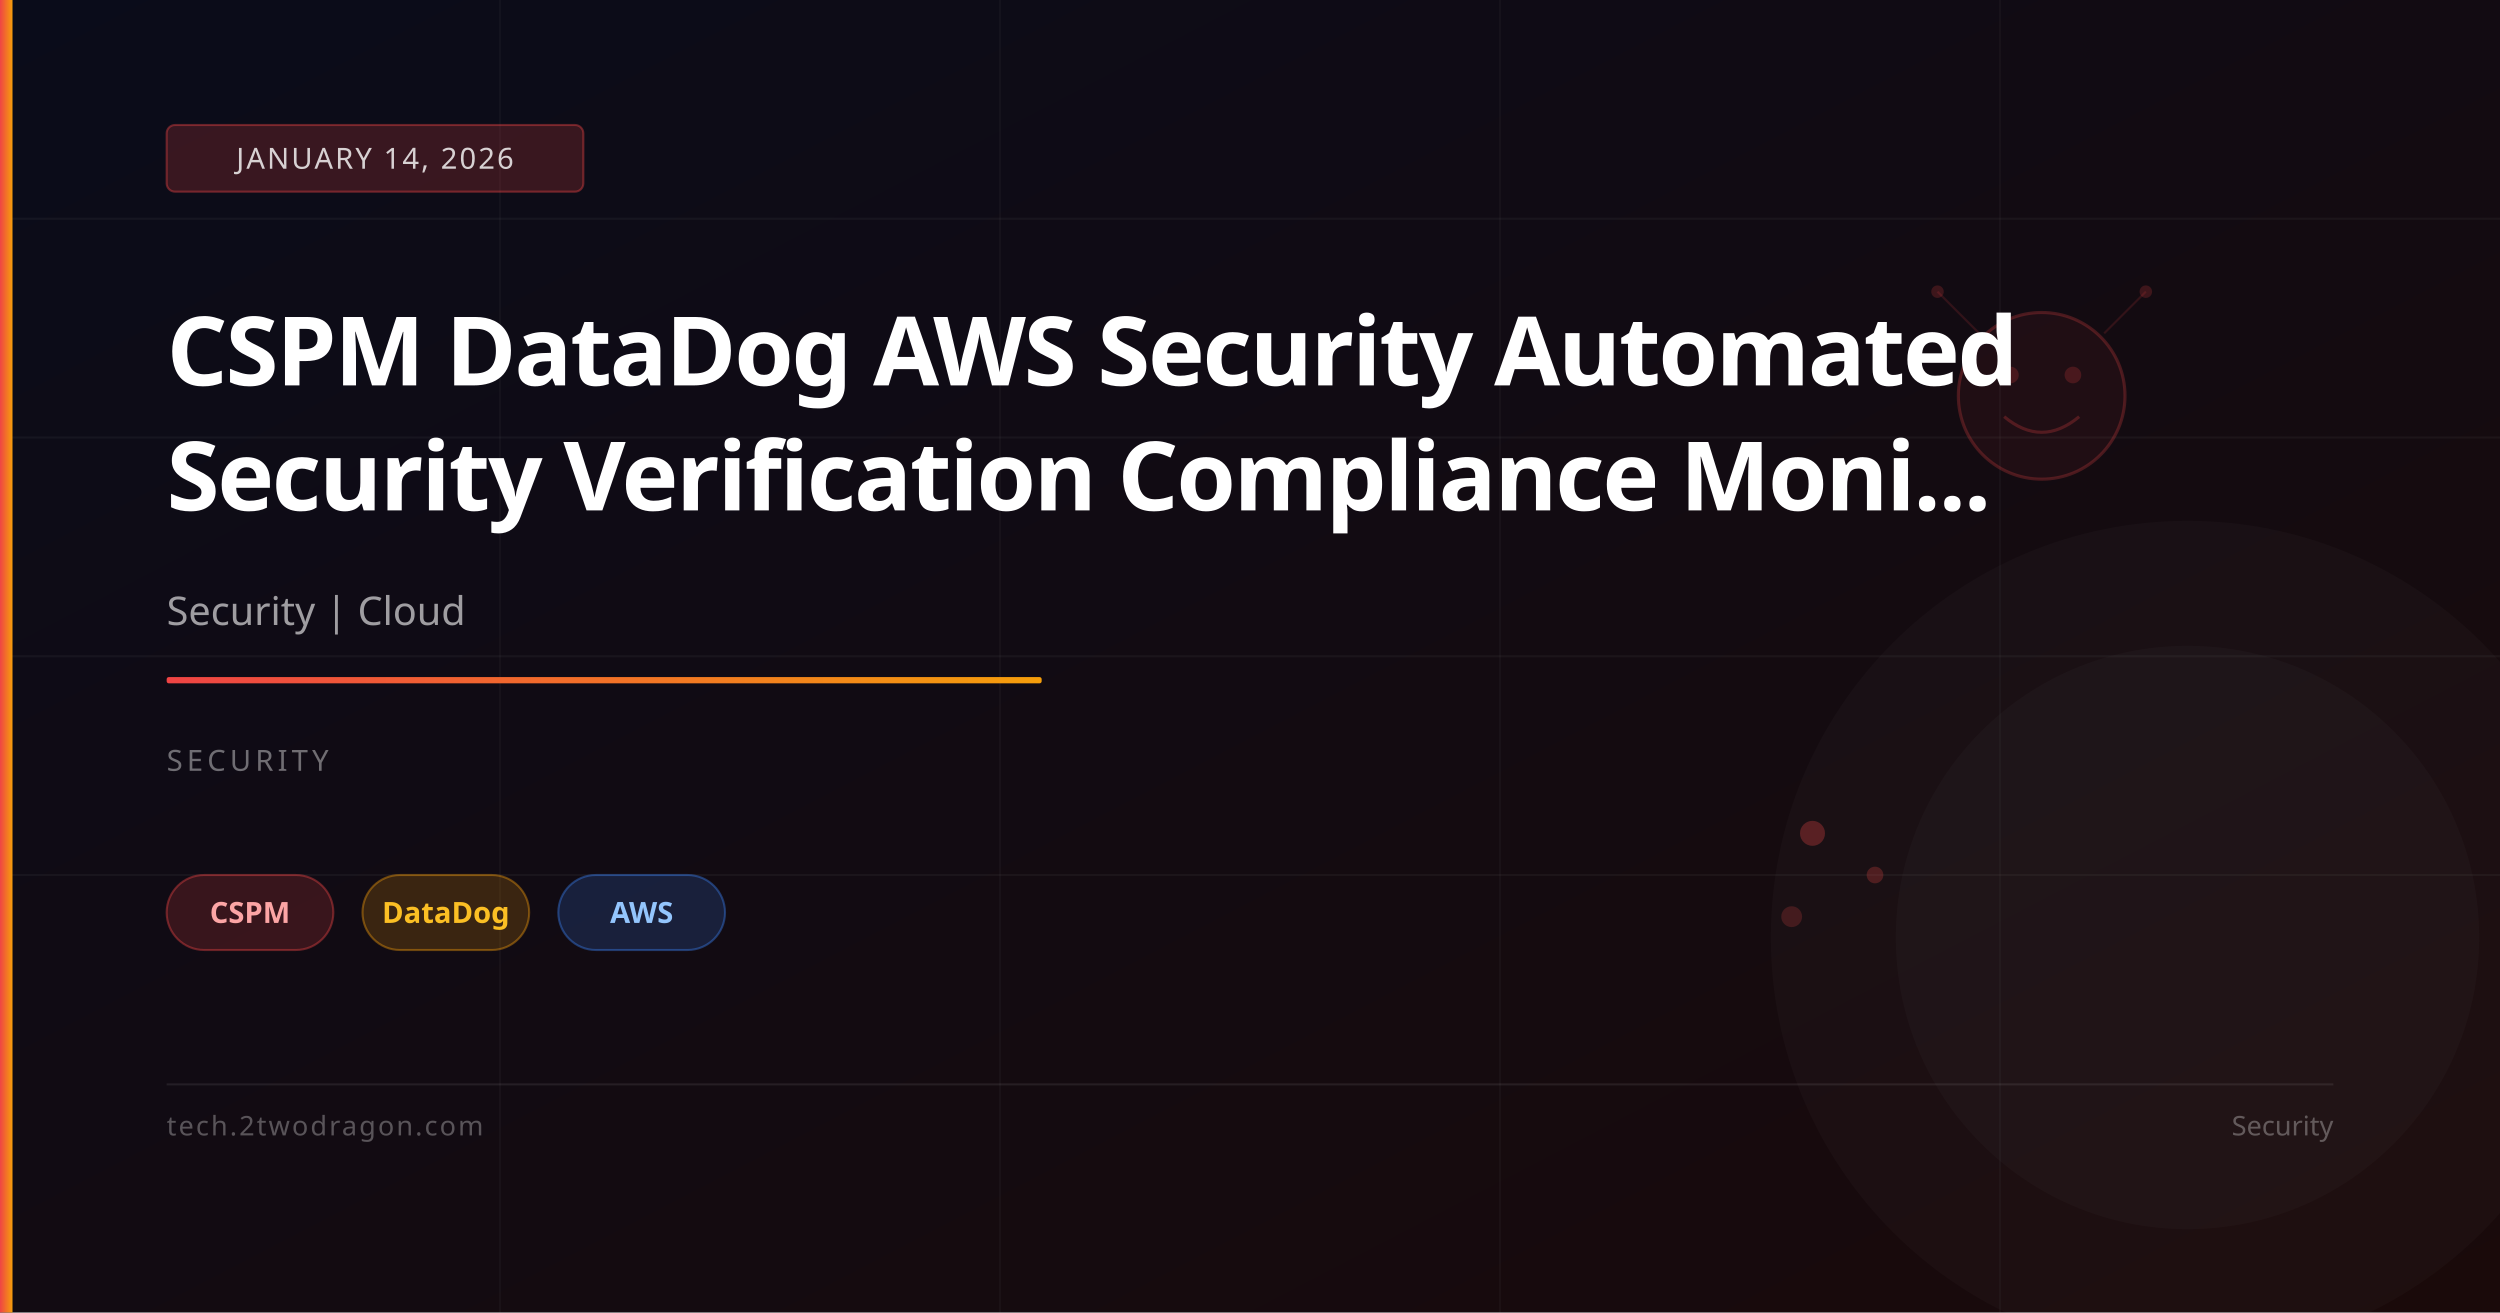
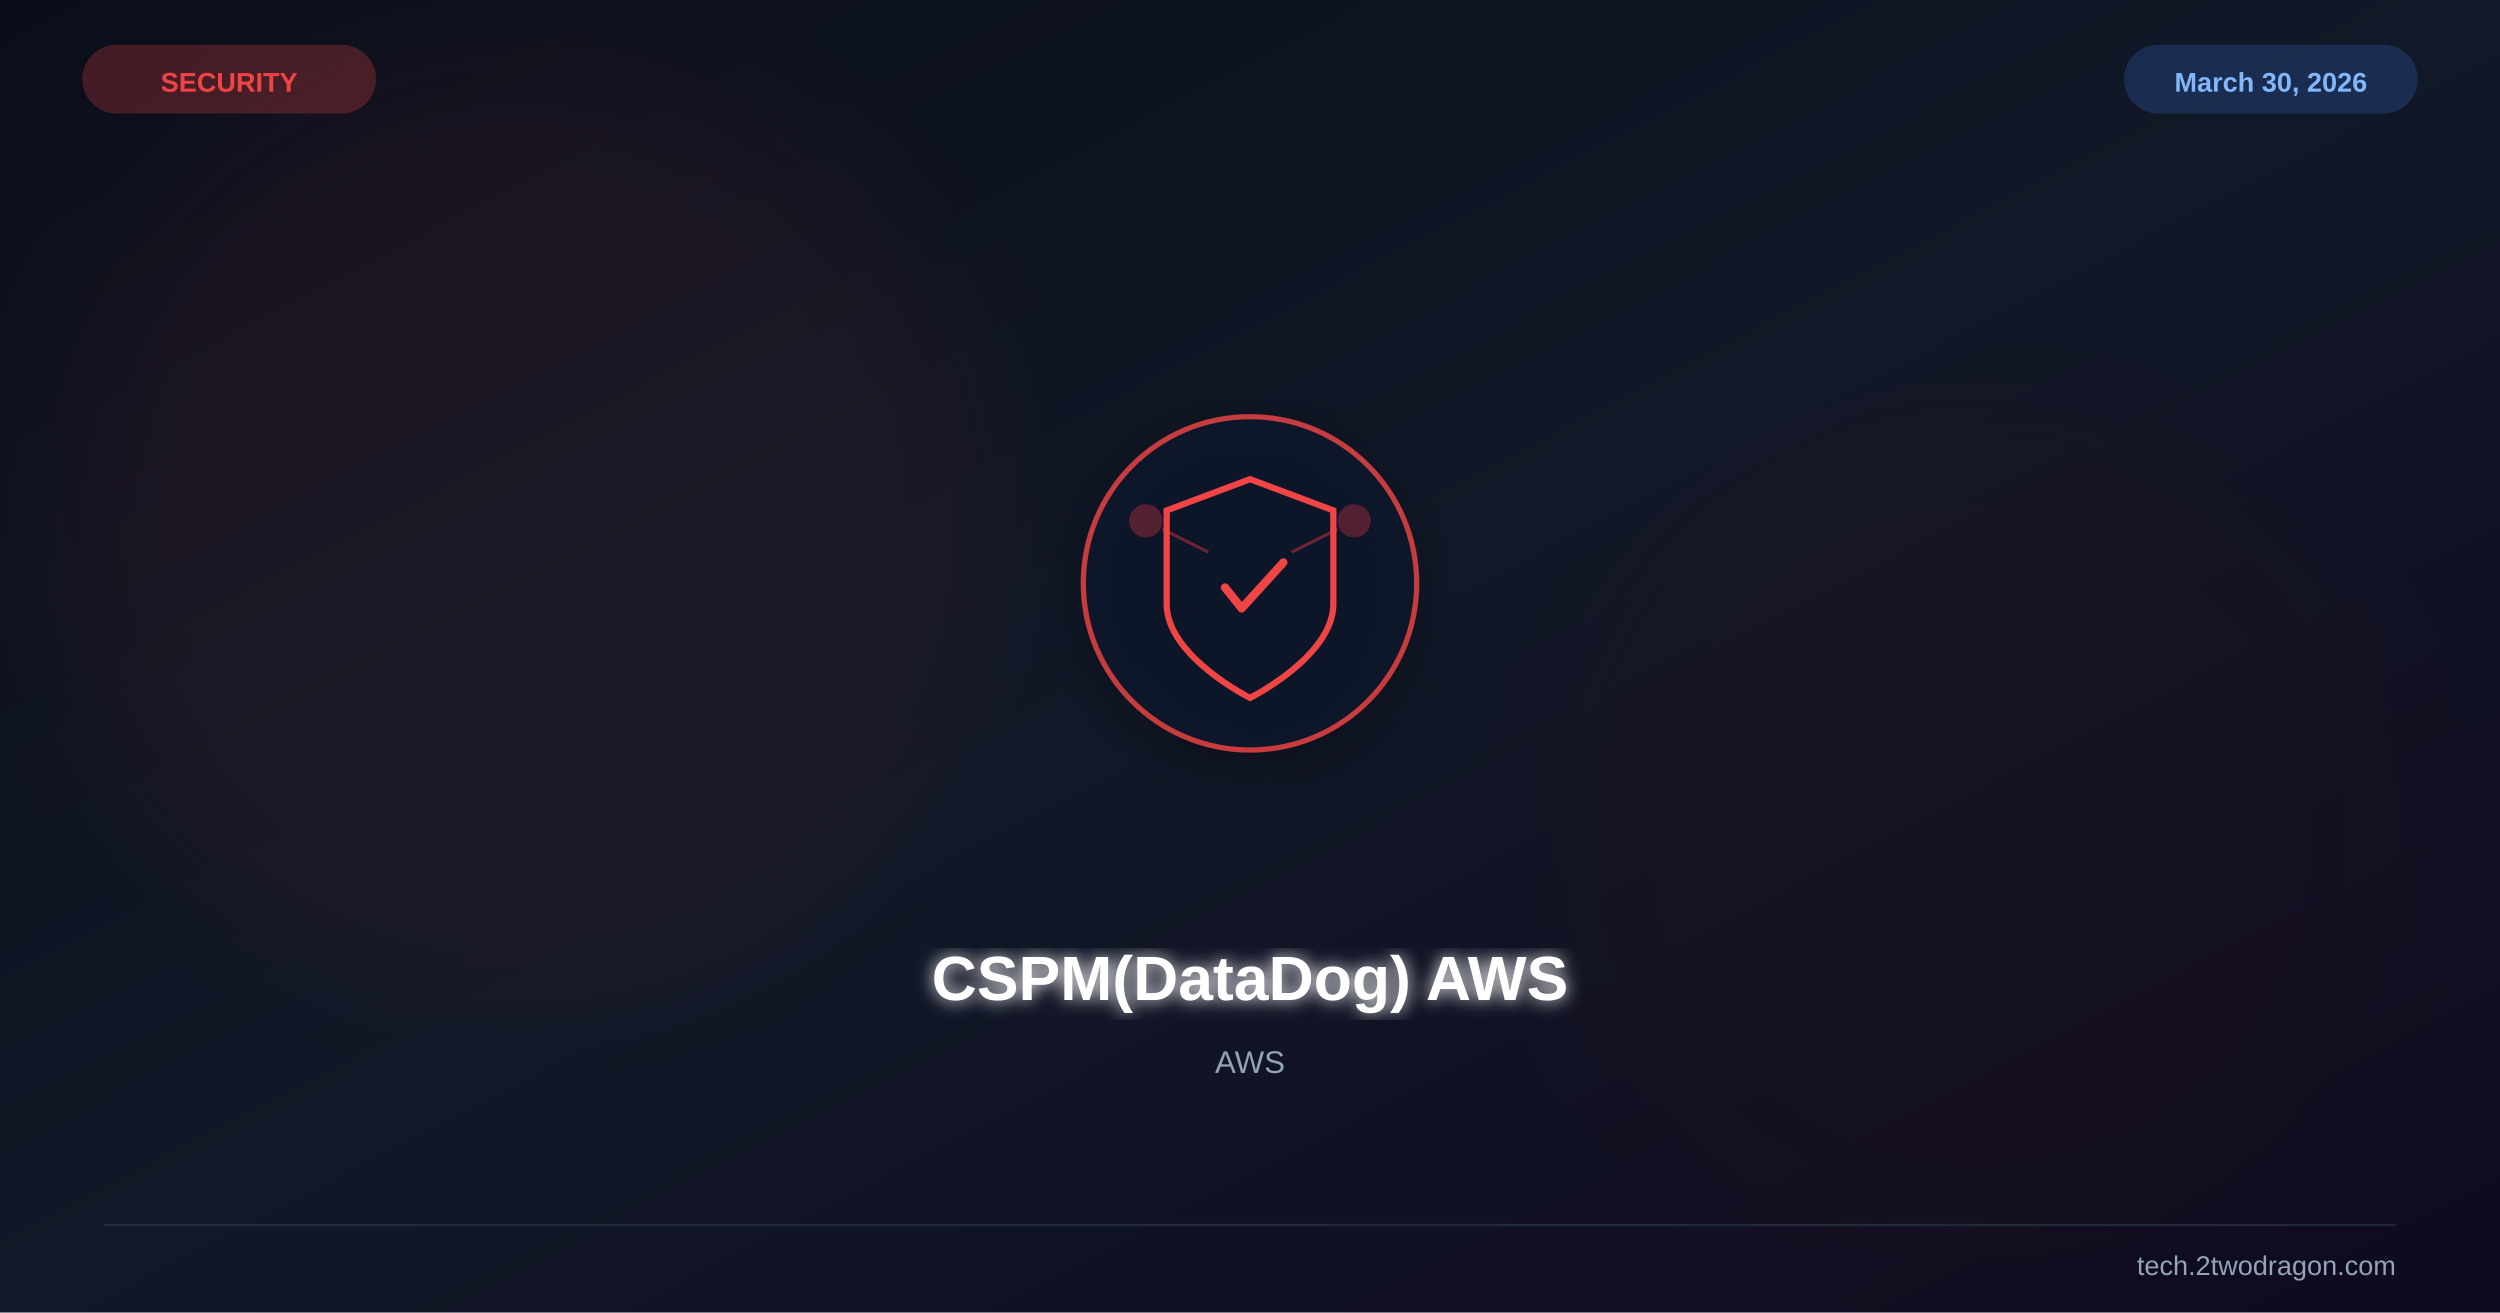
<svg xmlns="http://www.w3.org/2000/svg" viewBox="0 0 1200 630" width="1200" height="630">
  <defs>
    <linearGradient id="bg" x1="0%" y1="0%" x2="100%" y2="100%">
-       <stop offset="0%" stop-color="#0a0c1a" />
-       <stop offset="100%" stop-color="#1a0a0a" />
+       <stop offset="0%" stop-color="#0b0e1a" />
+       <stop offset="50%" stop-color="#111827" />
+       <stop offset="100%" stop-color="#0f0a1e" />
    </linearGradient>
-     <linearGradient id="accent" x1="0%" y1="0%" x2="100%" y2="0%">
-       <stop offset="0%" stop-color="#ef4444" />
-       <stop offset="100%" stop-color="#f59e0b" />
-     </linearGradient>
+     <filter id="glow">
+       <feGaussianBlur stdDeviation="4" result="b" />
+       <feMerge>
+         <feMergeNode in="b" />
+         <feMergeNode in="SourceGraphic" />
+       </feMerge>
+     </filter>
+     <filter id="sg">
+       <feGaussianBlur stdDeviation="30" />
+     </filter>
+     <filter id="shadow">
+       <feDropShadow dx="0" dy="6" stdDeviation="12" flood-color="#000" flood-opacity="0.4" />
+     </filter>
  </defs>
  <rect width="1200" height="630" fill="url(#bg)" />
-   <line x1="0" y1="105" x2="1200" y2="105" stroke="rgba(255,255,255,0.04)" stroke-width="1" />
-   <line x1="0" y1="210" x2="1200" y2="210" stroke="rgba(255,255,255,0.04)" stroke-width="1" />
-   <line x1="0" y1="315" x2="1200" y2="315" stroke="rgba(255,255,255,0.04)" stroke-width="1" />
-   <line x1="0" y1="420" x2="1200" y2="420" stroke="rgba(255,255,255,0.04)" stroke-width="1" />
-   <line x1="240" y1="0" x2="240" y2="630" stroke="rgba(255,255,255,0.03)" stroke-width="1" />
-   <line x1="480" y1="0" x2="480" y2="630" stroke="rgba(255,255,255,0.03)" stroke-width="1" />
-   <line x1="720" y1="0" x2="720" y2="630" stroke="rgba(255,255,255,0.03)" stroke-width="1" />
-   <line x1="960" y1="0" x2="960" y2="630" stroke="rgba(255,255,255,0.03)" stroke-width="1" />
-   <circle cx="980" cy="190" r="40" fill="rgba(239,68,68,0.06)" stroke="rgba(239,68,68,0.25)" stroke-width="1.5" />
-   <circle cx="965" cy="180" r="4" fill="rgba(239,68,68,0.2)" />
-   <circle cx="995" cy="180" r="4" fill="rgba(239,68,68,0.2)" />
-   <path d="M962,200 Q980,215 998,200" fill="none" stroke="rgba(239,68,68,0.25)" stroke-width="1.5" />
-   <line x1="950" y1="160" x2="930" y2="140" stroke="rgba(239,68,68,0.15)" stroke-width="1" />
-   <line x1="1010" y1="160" x2="1030" y2="140" stroke="rgba(239,68,68,0.15)" stroke-width="1" />
-   <circle cx="930" cy="140" r="3" fill="rgba(239,68,68,0.2)" />
-   <circle cx="1030" cy="140" r="3" fill="rgba(239,68,68,0.2)" />
-   <circle cx="870" cy="400" r="6" fill="rgba(239,68,68,0.3)" />
-   <circle cx="900" cy="420" r="4" fill="rgba(239,68,68,0.25)" />
-   <circle cx="860" cy="440" r="5" fill="rgba(239,68,68,0.2)" />
-   <circle cx="1050" cy="450" r="200" fill="rgba(255,255,255,0.02)" />
-   <circle cx="1050" cy="450" r="140" fill="rgba(255,255,255,0.02)" />
-   <rect x="0" y="0" width="6" height="630" fill="url(#accent)" />
-   <rect x="80" y="60" width="200" height="32" rx="4" fill="rgba(239,68,68,0.2)" stroke="rgba(239,68,68,0.4)" stroke-width="1" />
-   <text x="180" y="81" font-family="system-ui,sans-serif" font-size="14" fill="rgba(255,255,255,0.8)" text-anchor="middle" letter-spacing="1">JANUARY 14, 2026</text>
-   <text x="80" y="185" font-family="system-ui,sans-serif" font-size="46" font-weight="700" fill="white" letter-spacing="-1">CSPM DataDog AWS Security Automated</text>
-   <text x="80" y="245" font-family="system-ui,sans-serif" font-size="46" font-weight="700" fill="white" letter-spacing="-1">Security Verification Compliance Moni...</text>
-   <text x="80" y="300" font-family="system-ui,sans-serif" font-size="19" fill="rgba(255,255,255,0.6)">Security | Cloud</text>
-   <rect x="80" y="325" width="420" height="3" rx="1" fill="url(#accent)" />
-   <text x="80" y="370" font-family="system-ui,sans-serif" font-size="14" fill="rgba(255,255,255,0.4)" letter-spacing="2">SECURITY</text>
-   <rect x="80" y="420" width="80" height="36" rx="18" fill="rgba(239,68,68,0.18)" stroke="rgba(239,68,68,0.4)" stroke-width="1" />
-   <text x="120" y="443" font-family="system-ui,sans-serif" font-size="14" fill="#fca5a5" text-anchor="middle" font-weight="600">CSPM</text>
-   <rect x="174" y="420" width="80" height="36" rx="18" fill="rgba(245,158,11,0.18)" stroke="rgba(245,158,11,0.4)" stroke-width="1" />
-   <text x="214" y="443" font-family="system-ui,sans-serif" font-size="14" fill="#fbbf24" text-anchor="middle" font-weight="600">DataDog</text>
-   <rect x="268" y="420" width="80" height="36" rx="18" fill="rgba(59,130,246,0.18)" stroke="rgba(59,130,246,0.4)" stroke-width="1" />
-   <text x="308" y="443" font-family="system-ui,sans-serif" font-size="14" fill="#93c5fd" text-anchor="middle" font-weight="600">AWS</text>
-   <rect x="80" y="520" width="1040" height="1" fill="rgba(255,255,255,0.08)" />
-   <text x="80" y="545" font-family="system-ui,sans-serif" font-size="13" fill="rgba(255,255,255,0.3)" letter-spacing="1">tech.2twodragon.com</text>
-   <text x="1120" y="545" font-family="system-ui,sans-serif" font-size="13" fill="rgba(255,255,255,0.3)" text-anchor="end">Security</text>
+   <circle cx="250" cy="250" r="220" fill="#ef4444" opacity="0.06" filter="url(#sg)" />
+   <circle cx="950" cy="400" r="200" fill="#991b1b" opacity="0.04" filter="url(#sg)" />
+   <g transform="translate(600,280)" filter="url(#shadow)">
+     <circle r="80" fill="#0f172a" stroke="#ef4444" stroke-width="2.5" opacity="0.8" />
+     <path d="M0,-50 L40,-35 L40,10 C40,35 0,55 0,55 C0,55 -40,35 -40,10 L-40,-35 Z" fill="none" stroke="#ef4444" stroke-width="3" />
+     <path d="M-12,2 L-4,12 L16,-10" stroke="#ef4444" stroke-width="4" fill="none" stroke-linecap="round" stroke-linejoin="round" />
+     <circle cx="-50" cy="-30" r="8" fill="#ef4444" opacity="0.3" />
+     <circle cx="50" cy="-30" r="8" fill="#ef4444" opacity="0.3" />
+     <line x1="-42" y1="-26" x2="-20" y2="-15" stroke="#ef4444" stroke-width="1.5" opacity="0.4" />
+     <line x1="42" y1="-26" x2="20" y2="-15" stroke="#ef4444" stroke-width="1.5" opacity="0.4" />
+   </g>
+   <text x="600" y="480" font-family="Arial,sans-serif" font-size="30" font-weight="bold" fill="white" text-anchor="middle" filter="url(#glow)">CSPM(DataDog) AWS</text>
+   <text x="600" y="515" font-family="Arial,sans-serif" font-size="15" fill="#94a3b8" text-anchor="middle">AWS</text>
+   <text x="110" y="44" font-family="Arial,sans-serif" font-size="13" font-weight="bold" fill="#ef4444" text-anchor="middle">SECURITY</text>
+   <rect x="40" y="22" width="140" height="32" rx="16" fill="#ef4444" opacity="0.25" stroke="#ef4444" stroke-width="1" />
+   <text x="1090" y="44" font-family="Arial,sans-serif" font-size="13" font-weight="bold" fill="#93c5fd" text-anchor="middle">March 30, 2026</text>
+   <rect x="1020" y="22" width="140" height="32" rx="16" fill="#3b82f6" opacity="0.2" stroke="#3b82f6" stroke-width="1" />
+   <line x1="50" y1="588" x2="1150" y2="588" stroke="#334155" stroke-width="1" opacity="0.5" />
+   <text x="1150" y="612" font-family="Arial,sans-serif" font-size="13" fill="#94a3b8" text-anchor="end">tech.2twodragon.com</text>
</svg>
